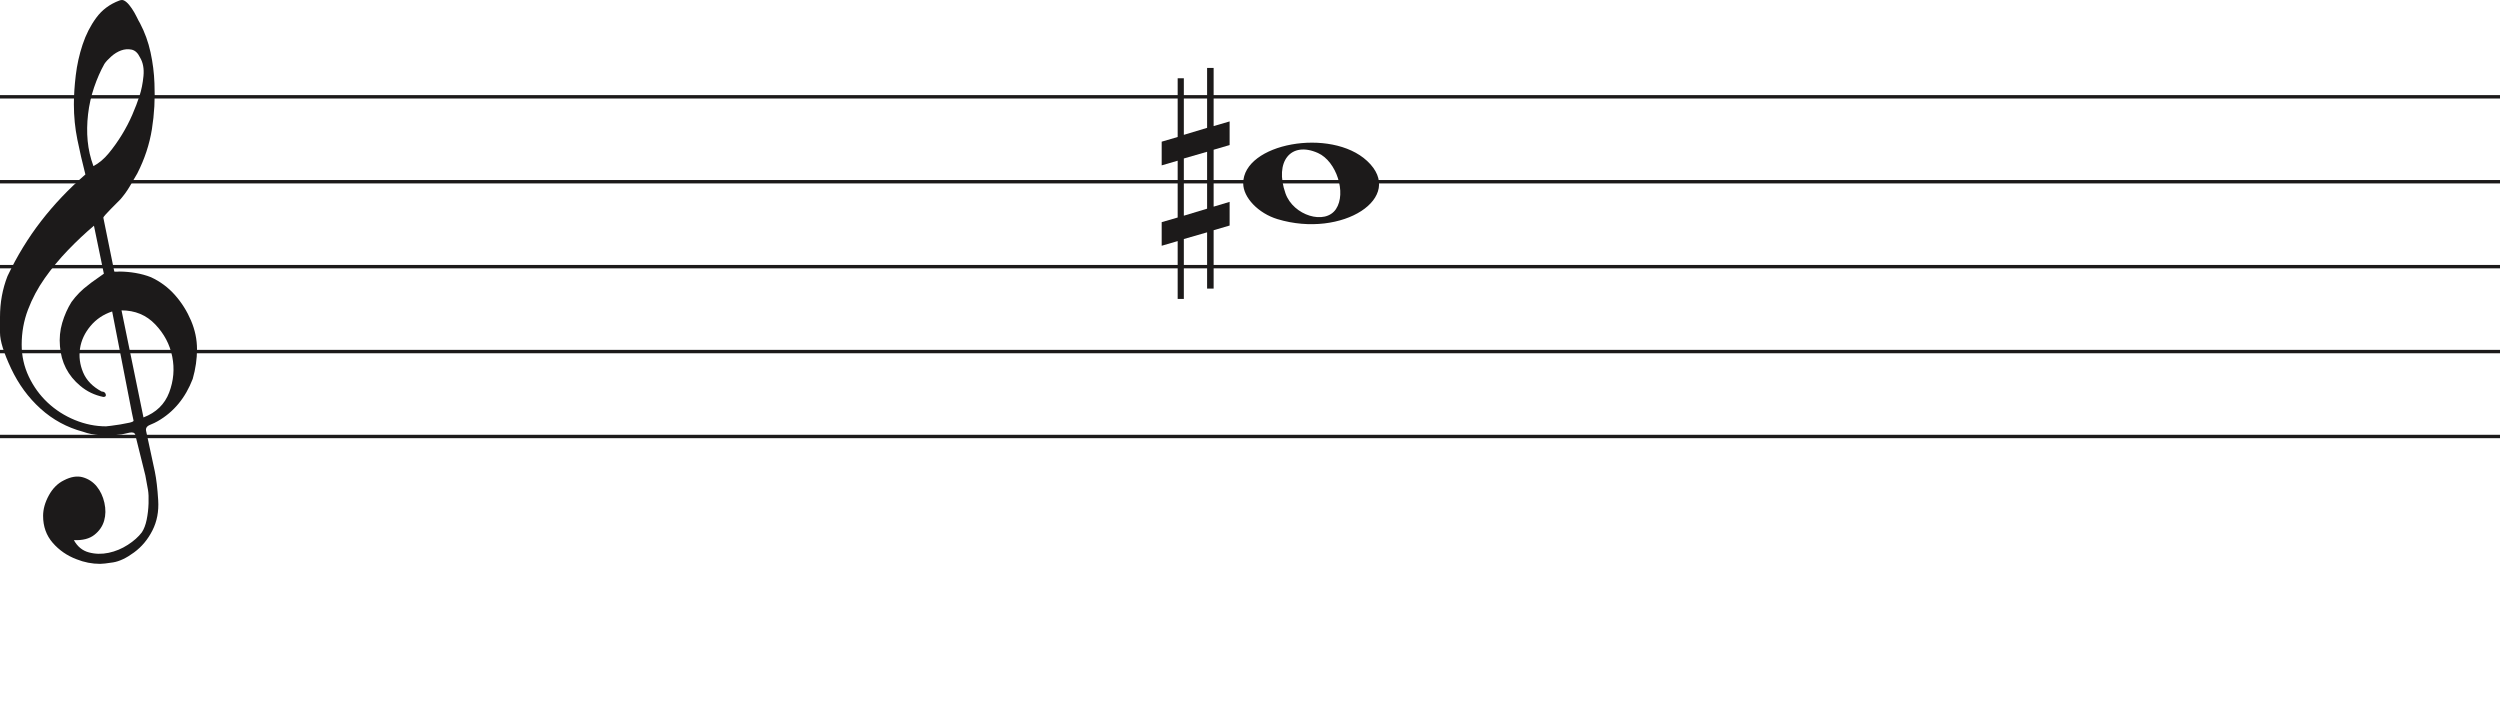
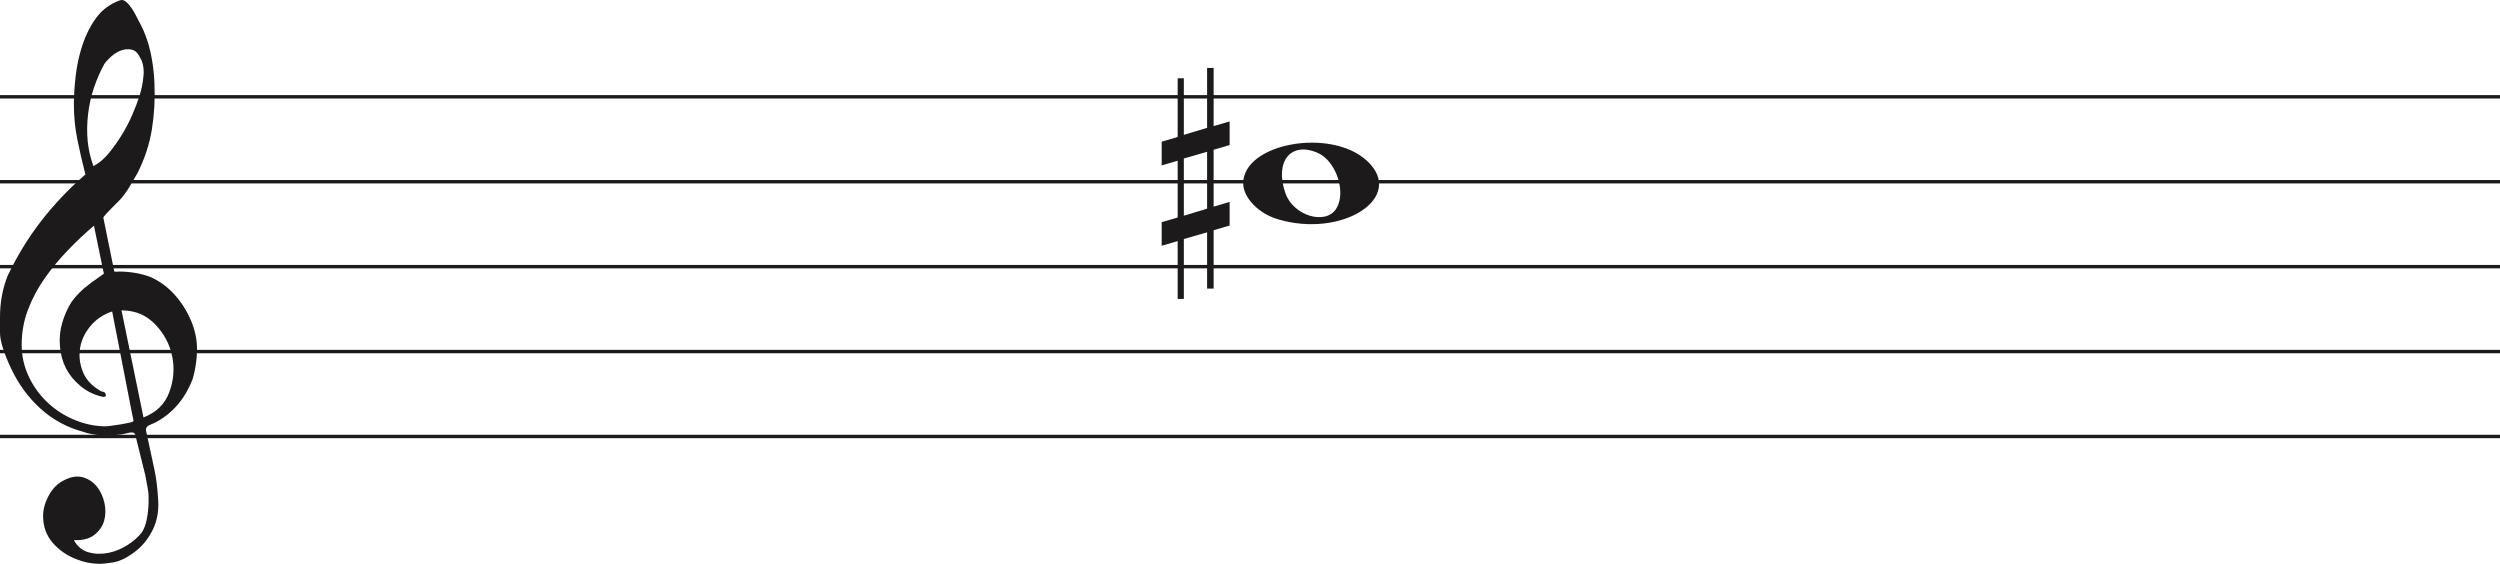
- <svg xmlns="http://www.w3.org/2000/svg" width="736" height="207" viewBox="0 0 736 207" fill="none">
+ <svg xmlns="http://www.w3.org/2000/svg" width="736" height="166" viewBox="0 0 736 166" fill="none">
  <line y1="28.5" x2="736" y2="28.5" stroke="#1C1A1A" />
  <line y1="53.5" x2="736" y2="53.5" stroke="#1C1A1A" />
  <line y1="78.5" x2="736" y2="78.5" stroke="#1C1A1A" />
  <line y1="103.5" x2="736" y2="103.5" stroke="#1C1A1A" />
  <line y1="128.5" x2="736" y2="128.5" stroke="#1C1A1A" />
  <path d="M33.02 91.694C30.445 92.54 28.317 93.969 26.636 95.981C24.955 97.991 23.93 100.188 23.562 102.57C23.195 104.951 23.497 107.306 24.469 109.635C25.441 111.964 27.266 113.843 29.946 115.272C30.576 115.272 30.97 115.537 31.128 116.066C31.285 116.595 31.049 116.859 30.419 116.859C27.844 116.33 25.585 115.245 23.641 113.605C20.016 110.588 18.02 106.698 17.652 101.935C17.442 99.553 17.665 97.251 18.322 95.028C18.979 92.805 19.885 90.767 21.041 88.914C22.459 86.957 24.14 85.263 26.084 83.834C26.189 83.728 26.491 83.49 26.991 83.12C27.49 82.749 27.976 82.405 28.448 82.088C28.921 81.77 29.63 81.267 30.576 80.579L27.66 66.448C25.086 68.618 22.538 71.012 20.016 73.632C17.495 76.252 15.209 79.018 13.16 81.928C11.111 84.84 9.47 87.923 8.235 91.178C7 94.433 6.383 97.859 6.383 101.459C6.383 104.793 7.079 107.929 8.472 110.866C9.864 113.803 11.716 116.357 14.027 118.526C16.339 120.696 19.005 122.403 22.026 123.648C25.047 124.891 28.107 125.513 31.207 125.513C31.312 125.513 31.797 125.46 32.664 125.354C33.532 125.249 34.451 125.116 35.422 124.957C36.395 124.799 37.288 124.626 38.102 124.441C38.916 124.256 39.324 124.057 39.324 123.846L38.85 121.623C36.802 111.197 34.857 101.22 33.02 91.694ZM35.777 91.376L42.239 122.893C45.97 121.464 48.491 119.016 49.804 115.55C51.118 112.083 51.419 108.564 50.71 104.991C50.001 101.419 48.334 98.256 45.706 95.504C43.08 92.751 39.77 91.376 35.777 91.376ZM27.503 48.903C29.131 48.056 30.642 46.786 32.034 45.092C33.426 43.399 34.713 41.586 35.896 39.654C37.077 37.723 38.102 35.751 38.969 33.739C39.836 31.729 40.532 29.903 41.057 28.262C41.635 26.516 42.029 24.557 42.239 22.387C42.449 20.217 42.108 18.392 41.215 16.909C40.585 15.587 39.757 14.819 38.733 14.607C37.708 14.396 36.683 14.475 35.659 14.845C34.635 15.216 33.663 15.811 32.743 16.632C31.824 17.452 31.154 18.18 30.734 18.815C29.578 20.879 28.566 23.181 27.7 25.722C26.833 28.262 26.242 30.895 25.927 33.621C25.611 36.346 25.572 38.966 25.808 41.481C26.045 43.994 26.61 46.469 27.503 48.903ZM25.139 51.364C24.245 47.871 23.457 44.444 22.774 41.083C22.091 37.723 21.75 34.269 21.75 30.723C21.75 28.13 21.934 25.285 22.302 22.189C22.669 19.093 23.339 16.076 24.311 13.138C25.283 10.201 26.623 7.568 28.33 5.24C30.038 2.91 32.309 1.217 35.147 0.158C35.409 0.053 35.672 0 35.934 0C36.302 0 36.736 0.211 37.235 0.635C37.734 1.058 38.26 1.68 38.811 2.501C39.362 3.321 39.849 4.168 40.269 5.041C40.689 5.914 41.004 6.51 41.215 6.828C42.633 9.527 43.67 12.398 44.328 15.441C44.984 18.484 45.365 21.514 45.471 24.53C45.68 29.083 45.431 33.581 44.722 38.027C44.013 42.472 42.581 46.813 40.426 51.046C39.691 52.317 38.943 53.6 38.181 54.897C37.419 56.194 36.513 57.45 35.462 58.667C35.252 58.88 34.871 59.264 34.319 59.819C33.767 60.375 33.203 60.944 32.625 61.526C32.047 62.108 31.535 62.651 31.088 63.153C30.642 63.656 30.419 63.96 30.419 64.067L33.649 79.944C33.67 80.048 35.265 79.944 35.265 79.944C38.348 79.983 41.612 80.486 44.446 81.611C47.178 82.881 49.529 84.627 51.499 86.851C53.469 89.074 55.044 91.574 56.227 94.353C57.409 97.132 58 99.95 58 102.808C58 105.665 57.579 108.577 56.739 111.54C54.585 117.151 51.144 121.305 46.416 124.004C45.89 124.322 45.141 124.68 44.17 125.076C43.198 125.473 42.817 126.095 43.027 126.942C44.288 132.708 45.141 136.676 45.589 138.85C46.035 141.024 46.364 143.829 46.573 147.265C46.783 150.551 46.218 153.507 44.879 156.152C43.539 158.807 41.74 160.961 39.481 162.624C37.222 164.297 35.16 165.269 33.295 165.569C31.429 165.86 30.155 166 29.473 166C27.109 166 24.797 165.549 22.538 164.648C19.754 163.596 17.416 161.983 15.524 159.809C13.633 157.635 12.688 154.99 12.688 151.874C12.688 149.91 13.252 147.897 14.382 145.833C15.511 143.769 16.995 142.286 18.834 141.395C20.883 140.333 22.735 140.042 24.39 140.513C26.045 140.994 27.411 141.895 28.488 143.218C29.565 144.54 30.314 146.143 30.734 148.017C31.154 149.9 31.128 151.653 30.655 153.297C30.182 154.94 29.224 156.332 27.779 157.464C26.334 158.606 24.324 159.117 21.75 159.017C22.801 160.921 24.272 162.123 26.163 162.624C28.054 163.135 29.998 163.165 31.994 162.744C33.991 162.323 35.869 161.542 37.629 160.4C39.389 159.268 40.769 158.035 41.766 156.713C42.397 155.761 42.87 154.519 43.185 152.986C43.5 151.443 43.684 149.85 43.736 148.177C43.789 146.514 43.736 145.212 43.579 144.29C43.421 143.358 43.158 141.915 42.79 139.962C41.215 133.56 40.217 129.533 39.796 127.89C39.586 127.366 39.021 127.193 38.102 127.379C37.182 127.564 36.408 127.736 35.777 127.89C31.259 128.481 27.477 128.21 24.429 127.101C19.701 125.831 15.538 123.568 11.939 120.313C8.34 117.058 5.451 113.115 3.27 108.484C1.09 103.853 0 100.334 0 97.925C0 95.518 0 93.996 0 93.361C0 89.074 0.736 85.051 2.207 81.293C4.991 75.418 8.288 70.02 12.097 65.098C15.905 60.176 20.253 55.598 25.139 51.364Z" fill="#1C1A1A" />
  <path d="M376.097 64.514C370.453 62.805 366 58.161 366 53.984C366 42.16 391.813 37.481 402.473 47.373C414 58.069 395.188 70.295 376.097 64.514H376.097ZM393.315 61.544C396.455 56.829 393.453 47.486 388.013 45.048C380.025 41.467 375.129 47.569 378.456 56.959C380.757 63.453 390.119 66.343 393.315 61.544Z" fill="#1C1A1A" />
  <path d="M348.523 63.501V46.658L355.368 44.682V61.438L348.523 63.501ZM362 59.426L357.294 60.837V44.081L362 42.706V35.746L357.294 37.12V20H355.368V37.64L348.523 39.698V23.05H346.706V40.332L342 41.71V48.685L346.706 47.31V64.034L342 65.405V72.351L346.706 70.976V88H348.523V70.368L355.368 68.398V84.96H357.294V67.775L362 66.397V59.426Z" fill="#1C1A1A" />
</svg>
